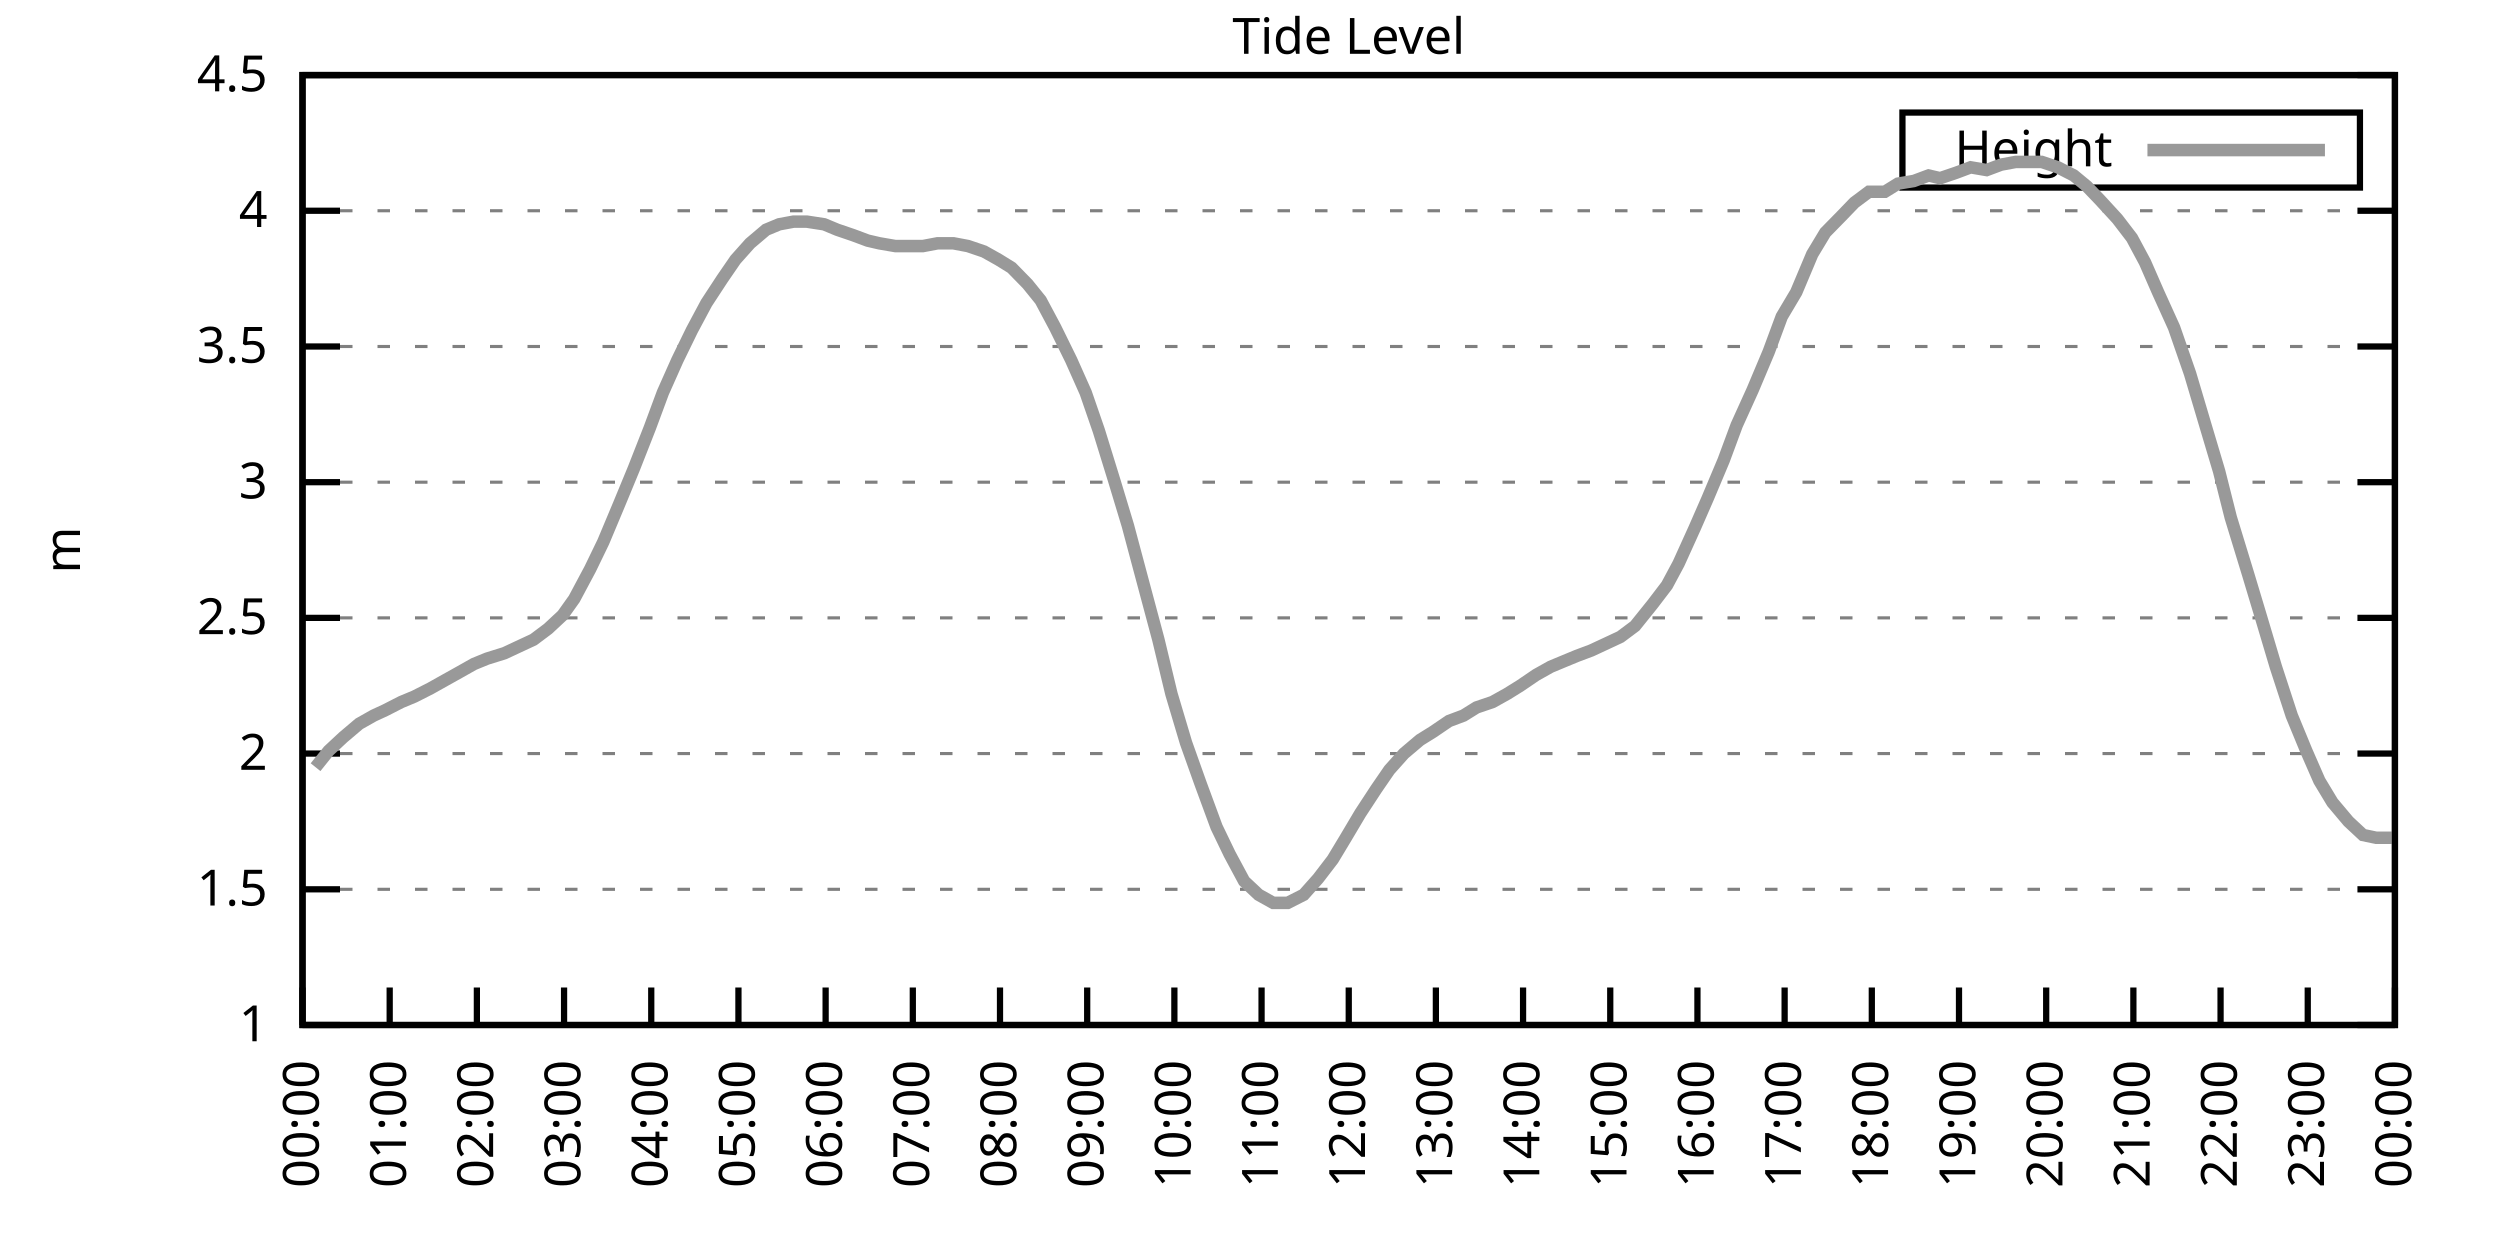
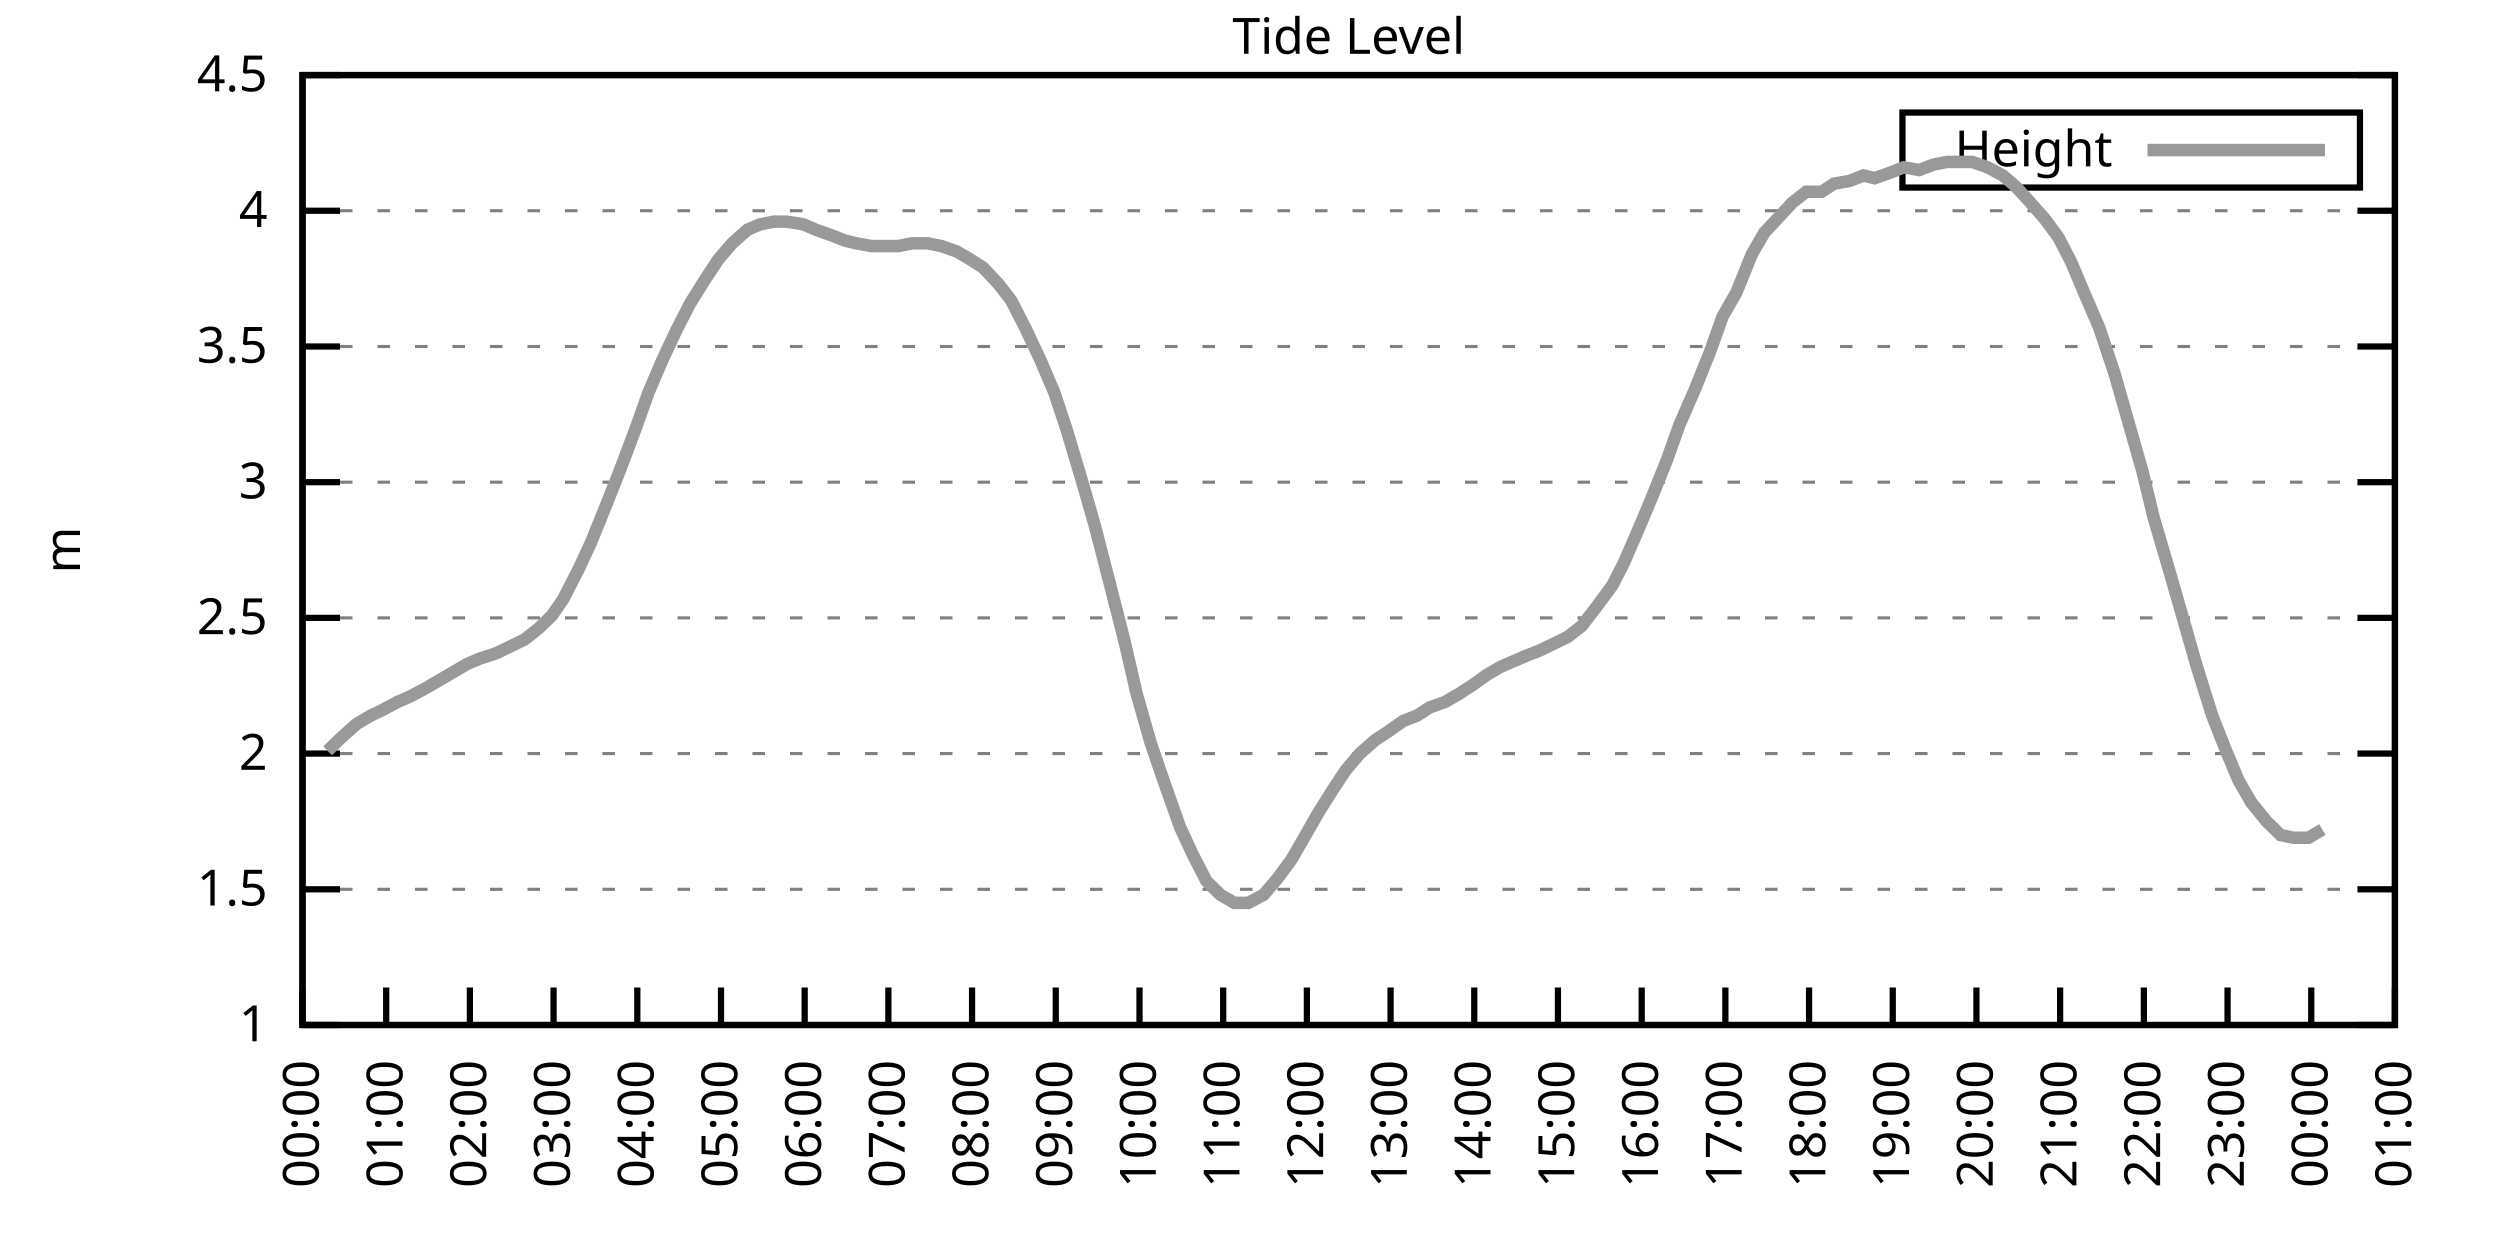
<svg xmlns="http://www.w3.org/2000/svg" xmlns:xlink="http://www.w3.org/1999/xlink" width="400" height="200" viewBox="0 0 400 200">
  <g id="gnuplot_canvas">
    <rect x="0" y="0" width="400" height="200" fill="none" />
    <defs>
      <circle id="gpDot" r="0.5" stroke-width="0.5" stroke="currentColor" />
      <path id="gpPt0" stroke-width="0.333" stroke="currentColor" d="M-1,0 h2 M0,-1 v2" />
      <path id="gpPt1" stroke-width="0.333" stroke="currentColor" d="M-1,-1 L1,1 M1,-1 L-1,1" />
      <path id="gpPt2" stroke-width="0.333" stroke="currentColor" d="M-1,0 L1,0 M0,-1 L0,1 M-1,-1 L1,1 M-1,1 L1,-1" />
      <rect id="gpPt3" stroke-width="0.333" stroke="currentColor" x="-1" y="-1" width="2" height="2" />
      <rect id="gpPt4" stroke-width="0.333" stroke="currentColor" fill="currentColor" x="-1" y="-1" width="2" height="2" />
      <circle id="gpPt5" stroke-width="0.333" stroke="currentColor" cx="0" cy="0" r="1" />
      <use xlink:href="#gpPt5" id="gpPt6" fill="currentColor" stroke="none" />
      <path id="gpPt7" stroke-width="0.333" stroke="currentColor" d="M0,-1.33 L-1.33,0.67 L1.33,0.67 z" />
      <use xlink:href="#gpPt7" id="gpPt8" fill="currentColor" stroke="none" />
      <use xlink:href="#gpPt7" id="gpPt9" stroke="currentColor" transform="rotate(180)" />
      <use xlink:href="#gpPt9" id="gpPt10" fill="currentColor" stroke="none" />
      <use xlink:href="#gpPt3" id="gpPt11" stroke="currentColor" transform="rotate(45)" />
      <use xlink:href="#gpPt11" id="gpPt12" fill="currentColor" stroke="none" />
      <path id="gpPt13" stroke-width="0.333" stroke="currentColor" d="M0,1.330 L1.265,0.411 L0.782,-1.067 L-0.782,-1.076 L-1.265,0.411 z" />
      <use xlink:href="#gpPt13" id="gpPt14" fill="currentColor" stroke="none" />
      <filter id="textbox" filterUnits="objectBoundingBox" x="0" y="0" height="1" width="1">
        <feFlood flood-color="white" flood-opacity="1" result="bgnd" />
        <feComposite in="SourceGraphic" in2="bgnd" operator="atop" />
      </filter>
      <filter id="greybox" filterUnits="objectBoundingBox" x="0" y="0" height="1" width="1">
        <feFlood flood-color="lightgrey" flood-opacity="1" result="grey" />
        <feComposite in="SourceGraphic" in2="grey" operator="atop" />
      </filter>
    </defs>
    <g fill="none" color="white" stroke="currentColor" stroke-width="1.00" stroke-linecap="butt" stroke-linejoin="miter">
</g>
    <g fill="none" color="black" stroke="currentColor" stroke-width="1.00" stroke-linecap="butt" stroke-linejoin="miter">
      <g stroke="none" shape-rendering="crispEdges">
        <polygon fill="rgb(255, 255, 255)" points="48.40,164.00 383.18,164.00 383.18,12.02 48.40,12.02 " />
      </g>
    </g>
    <g fill="none" color="black" stroke="currentColor" stroke-width="1.00" stroke-linecap="butt" stroke-linejoin="miter">
</g>
    <g fill="none" color="black" stroke="black" stroke-width="0.50" stroke-linecap="butt" stroke-linejoin="miter">
</g>
    <g fill="none" color="gray" stroke="currentColor" stroke-width="0.50" stroke-linecap="butt" stroke-linejoin="miter">
      <path stroke="gray" stroke-dasharray="2,4" class="gridline" d="M48.40,164.00 L383.19,164.00  " />
    </g>
    <g fill="none" color="gray" stroke="gray" stroke-width="1.00" stroke-linecap="butt" stroke-linejoin="miter">
</g>
    <g fill="none" color="black" stroke="currentColor" stroke-width="1.00" stroke-linecap="butt" stroke-linejoin="miter">
      <path stroke="black" d="M48.40,164.00 L54.40,164.00 M383.19,164.00 L377.19,164.00  " />
      <g transform="translate(42.80,166.60)" stroke="none" fill="black" font-family="Sans" font-size="8.00" text-anchor="end">
        <text>
          <tspan font-family="Sans"> 1</tspan>
        </text>
      </g>
    </g>
    <g fill="none" color="black" stroke="currentColor" stroke-width="1.00" stroke-linecap="butt" stroke-linejoin="miter">
</g>
    <g fill="none" color="black" stroke="black" stroke-width="0.50" stroke-linecap="butt" stroke-linejoin="miter">
</g>
    <g fill="none" color="gray" stroke="currentColor" stroke-width="0.50" stroke-linecap="butt" stroke-linejoin="miter">
      <path stroke="gray" stroke-dasharray="2,4" class="gridline" d="M48.40,142.29 L383.19,142.29  " />
    </g>
    <g fill="none" color="gray" stroke="gray" stroke-width="1.00" stroke-linecap="butt" stroke-linejoin="miter">
</g>
    <g fill="none" color="black" stroke="currentColor" stroke-width="1.00" stroke-linecap="butt" stroke-linejoin="miter">
      <path stroke="black" d="M48.40,142.29 L54.40,142.29 M383.19,142.29 L377.19,142.29  " />
      <g transform="translate(42.80,144.89)" stroke="none" fill="black" font-family="Sans" font-size="8.00" text-anchor="end">
        <text>
          <tspan font-family="Sans"> 1.5</tspan>
        </text>
      </g>
    </g>
    <g fill="none" color="black" stroke="currentColor" stroke-width="1.00" stroke-linecap="butt" stroke-linejoin="miter">
</g>
    <g fill="none" color="black" stroke="black" stroke-width="0.50" stroke-linecap="butt" stroke-linejoin="miter">
</g>
    <g fill="none" color="gray" stroke="currentColor" stroke-width="0.50" stroke-linecap="butt" stroke-linejoin="miter">
      <path stroke="gray" stroke-dasharray="2,4" class="gridline" d="M48.40,120.57 L383.19,120.57  " />
    </g>
    <g fill="none" color="gray" stroke="gray" stroke-width="1.00" stroke-linecap="butt" stroke-linejoin="miter">
</g>
    <g fill="none" color="black" stroke="currentColor" stroke-width="1.00" stroke-linecap="butt" stroke-linejoin="miter">
      <path stroke="black" d="M48.40,120.57 L54.40,120.57 M383.19,120.57 L377.19,120.57  " />
      <g transform="translate(42.80,123.17)" stroke="none" fill="black" font-family="Sans" font-size="8.00" text-anchor="end">
        <text>
          <tspan font-family="Sans"> 2</tspan>
        </text>
      </g>
    </g>
    <g fill="none" color="black" stroke="currentColor" stroke-width="1.00" stroke-linecap="butt" stroke-linejoin="miter">
</g>
    <g fill="none" color="black" stroke="black" stroke-width="0.50" stroke-linecap="butt" stroke-linejoin="miter">
</g>
    <g fill="none" color="gray" stroke="currentColor" stroke-width="0.50" stroke-linecap="butt" stroke-linejoin="miter">
      <path stroke="gray" stroke-dasharray="2,4" class="gridline" d="M48.40,98.86 L383.19,98.86  " />
    </g>
    <g fill="none" color="gray" stroke="gray" stroke-width="1.00" stroke-linecap="butt" stroke-linejoin="miter">
</g>
    <g fill="none" color="black" stroke="currentColor" stroke-width="1.00" stroke-linecap="butt" stroke-linejoin="miter">
      <path stroke="black" d="M48.40,98.86 L54.40,98.86 M383.19,98.86 L377.19,98.86  " />
      <g transform="translate(42.80,101.46)" stroke="none" fill="black" font-family="Sans" font-size="8.00" text-anchor="end">
        <text>
          <tspan font-family="Sans"> 2.5</tspan>
        </text>
      </g>
    </g>
    <g fill="none" color="black" stroke="currentColor" stroke-width="1.00" stroke-linecap="butt" stroke-linejoin="miter">
</g>
    <g fill="none" color="black" stroke="black" stroke-width="0.50" stroke-linecap="butt" stroke-linejoin="miter">
</g>
    <g fill="none" color="gray" stroke="currentColor" stroke-width="0.50" stroke-linecap="butt" stroke-linejoin="miter">
      <path stroke="gray" stroke-dasharray="2,4" class="gridline" d="M48.40,77.15 L383.19,77.15  " />
    </g>
    <g fill="none" color="gray" stroke="gray" stroke-width="1.00" stroke-linecap="butt" stroke-linejoin="miter">
</g>
    <g fill="none" color="black" stroke="currentColor" stroke-width="1.00" stroke-linecap="butt" stroke-linejoin="miter">
      <path stroke="black" d="M48.40,77.15 L54.40,77.15 M383.19,77.15 L377.19,77.15  " />
      <g transform="translate(42.80,79.75)" stroke="none" fill="black" font-family="Sans" font-size="8.00" text-anchor="end">
        <text>
          <tspan font-family="Sans"> 3</tspan>
        </text>
      </g>
    </g>
    <g fill="none" color="black" stroke="currentColor" stroke-width="1.00" stroke-linecap="butt" stroke-linejoin="miter">
</g>
    <g fill="none" color="black" stroke="black" stroke-width="0.50" stroke-linecap="butt" stroke-linejoin="miter">
</g>
    <g fill="none" color="gray" stroke="currentColor" stroke-width="0.50" stroke-linecap="butt" stroke-linejoin="miter">
      <path stroke="gray" stroke-dasharray="2,4" class="gridline" d="M48.40,55.44 L383.19,55.44  " />
    </g>
    <g fill="none" color="gray" stroke="gray" stroke-width="1.00" stroke-linecap="butt" stroke-linejoin="miter">
</g>
    <g fill="none" color="black" stroke="currentColor" stroke-width="1.00" stroke-linecap="butt" stroke-linejoin="miter">
      <path stroke="black" d="M48.40,55.44 L54.40,55.44 M383.19,55.44 L377.19,55.44  " />
      <g transform="translate(42.80,58.04)" stroke="none" fill="black" font-family="Sans" font-size="8.00" text-anchor="end">
        <text>
          <tspan font-family="Sans"> 3.5</tspan>
        </text>
      </g>
    </g>
    <g fill="none" color="black" stroke="currentColor" stroke-width="1.00" stroke-linecap="butt" stroke-linejoin="miter">
</g>
    <g fill="none" color="black" stroke="black" stroke-width="0.50" stroke-linecap="butt" stroke-linejoin="miter">
</g>
    <g fill="none" color="gray" stroke="currentColor" stroke-width="0.50" stroke-linecap="butt" stroke-linejoin="miter">
      <path stroke="gray" stroke-dasharray="2,4" class="gridline" d="M48.40,33.72 L383.19,33.72  " />
    </g>
    <g fill="none" color="gray" stroke="gray" stroke-width="1.00" stroke-linecap="butt" stroke-linejoin="miter">
</g>
    <g fill="none" color="black" stroke="currentColor" stroke-width="1.00" stroke-linecap="butt" stroke-linejoin="miter">
      <path stroke="black" d="M48.40,33.72 L54.40,33.72 M383.19,33.72 L377.19,33.72  " />
      <g transform="translate(42.80,36.32)" stroke="none" fill="black" font-family="Sans" font-size="8.00" text-anchor="end">
        <text>
          <tspan font-family="Sans"> 4</tspan>
        </text>
      </g>
    </g>
    <g fill="none" color="black" stroke="currentColor" stroke-width="1.00" stroke-linecap="butt" stroke-linejoin="miter">
</g>
    <g fill="none" color="black" stroke="black" stroke-width="0.50" stroke-linecap="butt" stroke-linejoin="miter">
</g>
    <g fill="none" color="gray" stroke="currentColor" stroke-width="0.50" stroke-linecap="butt" stroke-linejoin="miter">
      <path stroke="gray" stroke-dasharray="2,4" class="gridline" d="M48.40,12.01 L383.19,12.01  " />
    </g>
    <g fill="none" color="gray" stroke="gray" stroke-width="1.00" stroke-linecap="butt" stroke-linejoin="miter">
</g>
    <g fill="none" color="black" stroke="currentColor" stroke-width="1.00" stroke-linecap="butt" stroke-linejoin="miter">
      <path stroke="black" d="M48.40,12.01 L54.40,12.01 M383.19,12.01 L377.19,12.01  " />
      <g transform="translate(42.80,14.61)" stroke="none" fill="black" font-family="Sans" font-size="8.00" text-anchor="end">
        <text>
          <tspan font-family="Sans"> 4.5</tspan>
        </text>
      </g>
    </g>
    <g fill="none" color="black" stroke="currentColor" stroke-width="1.00" stroke-linecap="butt" stroke-linejoin="miter">
      <path stroke="black" d="M48.40,164.00 L48.40,158.00  " />
      <g transform="translate(51.00,169.60) rotate(270.00)" stroke="none" fill="black" font-family="Sans" font-size="8.00" text-anchor="end">
        <text>
          <tspan font-family="Sans">00:00</tspan>
        </text>
      </g>
    </g>
    <g fill="none" color="black" stroke="currentColor" stroke-width="1.00" stroke-linecap="butt" stroke-linejoin="miter">
-       <path stroke="black" d="M62.35,164.00 L62.35,158.00  " />
-       <g transform="translate(64.95,169.60) rotate(270.00)" stroke="none" fill="black" font-family="Sans" font-size="8.00" text-anchor="end">
+       <path stroke="black" d="M61.79,164.00 L61.79,158.00  " />
+       <g transform="translate(64.39,169.60) rotate(270.00)" stroke="none" fill="black" font-family="Sans" font-size="8.00" text-anchor="end">
        <text>
          <tspan font-family="Sans">01:00</tspan>
        </text>
      </g>
    </g>
    <g fill="none" color="black" stroke="currentColor" stroke-width="1.00" stroke-linecap="butt" stroke-linejoin="miter">
-       <path stroke="black" d="M76.30,164.00 L76.30,158.00  " />
-       <g transform="translate(78.90,169.60) rotate(270.00)" stroke="none" fill="black" font-family="Sans" font-size="8.00" text-anchor="end">
+       <path stroke="black" d="M75.18,164.00 L75.18,158.00  " />
+       <g transform="translate(77.78,169.60) rotate(270.00)" stroke="none" fill="black" font-family="Sans" font-size="8.00" text-anchor="end">
        <text>
          <tspan font-family="Sans">02:00</tspan>
        </text>
      </g>
    </g>
    <g fill="none" color="black" stroke="currentColor" stroke-width="1.00" stroke-linecap="butt" stroke-linejoin="miter">
-       <path stroke="black" d="M90.25,164.00 L90.25,158.00  " />
-       <g transform="translate(92.85,169.60) rotate(270.00)" stroke="none" fill="black" font-family="Sans" font-size="8.00" text-anchor="end">
+       <path stroke="black" d="M88.57,164.00 L88.57,158.00  " />
+       <g transform="translate(91.17,169.60) rotate(270.00)" stroke="none" fill="black" font-family="Sans" font-size="8.00" text-anchor="end">
        <text>
          <tspan font-family="Sans">03:00</tspan>
        </text>
      </g>
    </g>
    <g fill="none" color="black" stroke="currentColor" stroke-width="1.00" stroke-linecap="butt" stroke-linejoin="miter">
-       <path stroke="black" d="M104.20,164.00 L104.20,158.00  " />
-       <g transform="translate(106.80,169.60) rotate(270.00)" stroke="none" fill="black" font-family="Sans" font-size="8.00" text-anchor="end">
+       <path stroke="black" d="M101.97,164.00 L101.97,158.00  " />
+       <g transform="translate(104.57,169.60) rotate(270.00)" stroke="none" fill="black" font-family="Sans" font-size="8.00" text-anchor="end">
        <text>
          <tspan font-family="Sans">04:00</tspan>
        </text>
      </g>
    </g>
    <g fill="none" color="black" stroke="currentColor" stroke-width="1.00" stroke-linecap="butt" stroke-linejoin="miter">
-       <path stroke="black" d="M118.15,164.00 L118.15,158.00  " />
-       <g transform="translate(120.75,169.60) rotate(270.00)" stroke="none" fill="black" font-family="Sans" font-size="8.00" text-anchor="end">
+       <path stroke="black" d="M115.36,164.00 L115.36,158.00  " />
+       <g transform="translate(117.96,169.60) rotate(270.00)" stroke="none" fill="black" font-family="Sans" font-size="8.00" text-anchor="end">
        <text>
          <tspan font-family="Sans">05:00</tspan>
        </text>
      </g>
    </g>
    <g fill="none" color="black" stroke="currentColor" stroke-width="1.00" stroke-linecap="butt" stroke-linejoin="miter">
-       <path stroke="black" d="M132.10,164.00 L132.10,158.00  " />
-       <g transform="translate(134.70,169.60) rotate(270.00)" stroke="none" fill="black" font-family="Sans" font-size="8.00" text-anchor="end">
+       <path stroke="black" d="M128.75,164.00 L128.75,158.00  " />
+       <g transform="translate(131.35,169.60) rotate(270.00)" stroke="none" fill="black" font-family="Sans" font-size="8.00" text-anchor="end">
        <text>
          <tspan font-family="Sans">06:00</tspan>
        </text>
      </g>
    </g>
    <g fill="none" color="black" stroke="currentColor" stroke-width="1.00" stroke-linecap="butt" stroke-linejoin="miter">
-       <path stroke="black" d="M146.05,164.00 L146.05,158.00  " />
-       <g transform="translate(148.65,169.60) rotate(270.00)" stroke="none" fill="black" font-family="Sans" font-size="8.00" text-anchor="end">
+       <path stroke="black" d="M142.14,164.00 L142.14,158.00  " />
+       <g transform="translate(144.74,169.60) rotate(270.00)" stroke="none" fill="black" font-family="Sans" font-size="8.00" text-anchor="end">
        <text>
          <tspan font-family="Sans">07:00</tspan>
        </text>
      </g>
    </g>
    <g fill="none" color="black" stroke="currentColor" stroke-width="1.00" stroke-linecap="butt" stroke-linejoin="miter">
-       <path stroke="black" d="M160.00,164.00 L160.00,158.00  " />
-       <g transform="translate(162.60,169.60) rotate(270.00)" stroke="none" fill="black" font-family="Sans" font-size="8.00" text-anchor="end">
+       <path stroke="black" d="M155.53,164.00 L155.53,158.00  " />
+       <g transform="translate(158.13,169.60) rotate(270.00)" stroke="none" fill="black" font-family="Sans" font-size="8.00" text-anchor="end">
        <text>
          <tspan font-family="Sans">08:00</tspan>
        </text>
      </g>
    </g>
    <g fill="none" color="black" stroke="currentColor" stroke-width="1.00" stroke-linecap="butt" stroke-linejoin="miter">
-       <path stroke="black" d="M173.95,164.00 L173.95,158.00  " />
-       <g transform="translate(176.55,169.60) rotate(270.00)" stroke="none" fill="black" font-family="Sans" font-size="8.00" text-anchor="end">
+       <path stroke="black" d="M168.92,164.00 L168.92,158.00  " />
+       <g transform="translate(171.52,169.60) rotate(270.00)" stroke="none" fill="black" font-family="Sans" font-size="8.00" text-anchor="end">
        <text>
          <tspan font-family="Sans">09:00</tspan>
        </text>
      </g>
    </g>
    <g fill="none" color="black" stroke="currentColor" stroke-width="1.00" stroke-linecap="butt" stroke-linejoin="miter">
-       <path stroke="black" d="M187.90,164.00 L187.90,158.00  " />
-       <g transform="translate(190.50,169.60) rotate(270.00)" stroke="none" fill="black" font-family="Sans" font-size="8.00" text-anchor="end">
+       <path stroke="black" d="M182.32,164.00 L182.32,158.00  " />
+       <g transform="translate(184.92,169.60) rotate(270.00)" stroke="none" fill="black" font-family="Sans" font-size="8.00" text-anchor="end">
        <text>
          <tspan font-family="Sans">10:00</tspan>
        </text>
      </g>
    </g>
    <g fill="none" color="black" stroke="currentColor" stroke-width="1.00" stroke-linecap="butt" stroke-linejoin="miter">
-       <path stroke="black" d="M201.85,164.00 L201.85,158.00  " />
-       <g transform="translate(204.45,169.60) rotate(270.00)" stroke="none" fill="black" font-family="Sans" font-size="8.00" text-anchor="end">
+       <path stroke="black" d="M195.71,164.00 L195.71,158.00  " />
+       <g transform="translate(198.31,169.60) rotate(270.00)" stroke="none" fill="black" font-family="Sans" font-size="8.00" text-anchor="end">
        <text>
          <tspan font-family="Sans">11:00</tspan>
        </text>
      </g>
    </g>
    <g fill="none" color="black" stroke="currentColor" stroke-width="1.00" stroke-linecap="butt" stroke-linejoin="miter">
-       <path stroke="black" d="M215.80,164.00 L215.80,158.00  " />
-       <g transform="translate(218.40,169.60) rotate(270.00)" stroke="none" fill="black" font-family="Sans" font-size="8.00" text-anchor="end">
+       <path stroke="black" d="M209.10,164.00 L209.10,158.00  " />
+       <g transform="translate(211.70,169.60) rotate(270.00)" stroke="none" fill="black" font-family="Sans" font-size="8.00" text-anchor="end">
        <text>
          <tspan font-family="Sans">12:00</tspan>
        </text>
      </g>
    </g>
    <g fill="none" color="black" stroke="currentColor" stroke-width="1.00" stroke-linecap="butt" stroke-linejoin="miter">
-       <path stroke="black" d="M229.74,164.00 L229.74,158.00  " />
-       <g transform="translate(232.34,169.60) rotate(270.00)" stroke="none" fill="black" font-family="Sans" font-size="8.00" text-anchor="end">
+       <path stroke="black" d="M222.49,164.00 L222.49,158.00  " />
+       <g transform="translate(225.09,169.60) rotate(270.00)" stroke="none" fill="black" font-family="Sans" font-size="8.00" text-anchor="end">
        <text>
          <tspan font-family="Sans">13:00</tspan>
        </text>
      </g>
    </g>
    <g fill="none" color="black" stroke="currentColor" stroke-width="1.00" stroke-linecap="butt" stroke-linejoin="miter">
-       <path stroke="black" d="M243.69,164.00 L243.69,158.00  " />
-       <g transform="translate(246.29,169.60) rotate(270.00)" stroke="none" fill="black" font-family="Sans" font-size="8.00" text-anchor="end">
+       <path stroke="black" d="M235.88,164.00 L235.88,158.00  " />
+       <g transform="translate(238.48,169.60) rotate(270.00)" stroke="none" fill="black" font-family="Sans" font-size="8.00" text-anchor="end">
        <text>
          <tspan font-family="Sans">14:00</tspan>
        </text>
      </g>
    </g>
    <g fill="none" color="black" stroke="currentColor" stroke-width="1.00" stroke-linecap="butt" stroke-linejoin="miter">
-       <path stroke="black" d="M257.64,164.00 L257.64,158.00  " />
-       <g transform="translate(260.24,169.60) rotate(270.00)" stroke="none" fill="black" font-family="Sans" font-size="8.00" text-anchor="end">
+       <path stroke="black" d="M249.27,164.00 L249.27,158.00  " />
+       <g transform="translate(251.87,169.60) rotate(270.00)" stroke="none" fill="black" font-family="Sans" font-size="8.00" text-anchor="end">
        <text>
          <tspan font-family="Sans">15:00</tspan>
        </text>
      </g>
    </g>
    <g fill="none" color="black" stroke="currentColor" stroke-width="1.00" stroke-linecap="butt" stroke-linejoin="miter">
-       <path stroke="black" d="M271.59,164.00 L271.59,158.00  " />
-       <g transform="translate(274.19,169.60) rotate(270.00)" stroke="none" fill="black" font-family="Sans" font-size="8.00" text-anchor="end">
+       <path stroke="black" d="M262.67,164.00 L262.67,158.00  " />
+       <g transform="translate(265.27,169.60) rotate(270.00)" stroke="none" fill="black" font-family="Sans" font-size="8.00" text-anchor="end">
        <text>
          <tspan font-family="Sans">16:00</tspan>
        </text>
      </g>
    </g>
    <g fill="none" color="black" stroke="currentColor" stroke-width="1.00" stroke-linecap="butt" stroke-linejoin="miter">
-       <path stroke="black" d="M285.54,164.00 L285.54,158.00  " />
-       <g transform="translate(288.14,169.60) rotate(270.00)" stroke="none" fill="black" font-family="Sans" font-size="8.00" text-anchor="end">
+       <path stroke="black" d="M276.06,164.00 L276.06,158.00  " />
+       <g transform="translate(278.66,169.60) rotate(270.00)" stroke="none" fill="black" font-family="Sans" font-size="8.00" text-anchor="end">
        <text>
          <tspan font-family="Sans">17:00</tspan>
        </text>
      </g>
    </g>
    <g fill="none" color="black" stroke="currentColor" stroke-width="1.00" stroke-linecap="butt" stroke-linejoin="miter">
-       <path stroke="black" d="M299.49,164.00 L299.49,158.00  " />
-       <g transform="translate(302.09,169.60) rotate(270.00)" stroke="none" fill="black" font-family="Sans" font-size="8.00" text-anchor="end">
+       <path stroke="black" d="M289.45,164.00 L289.45,158.00  " />
+       <g transform="translate(292.05,169.60) rotate(270.00)" stroke="none" fill="black" font-family="Sans" font-size="8.00" text-anchor="end">
        <text>
          <tspan font-family="Sans">18:00</tspan>
        </text>
      </g>
    </g>
    <g fill="none" color="black" stroke="currentColor" stroke-width="1.00" stroke-linecap="butt" stroke-linejoin="miter">
-       <path stroke="black" d="M313.44,164.00 L313.44,158.00  " />
-       <g transform="translate(316.04,169.60) rotate(270.00)" stroke="none" fill="black" font-family="Sans" font-size="8.00" text-anchor="end">
+       <path stroke="black" d="M302.84,164.00 L302.84,158.00  " />
+       <g transform="translate(305.44,169.60) rotate(270.00)" stroke="none" fill="black" font-family="Sans" font-size="8.00" text-anchor="end">
        <text>
          <tspan font-family="Sans">19:00</tspan>
        </text>
      </g>
    </g>
    <g fill="none" color="black" stroke="currentColor" stroke-width="1.00" stroke-linecap="butt" stroke-linejoin="miter">
-       <path stroke="black" d="M327.39,164.00 L327.39,158.00  " />
-       <g transform="translate(329.99,169.60) rotate(270.00)" stroke="none" fill="black" font-family="Sans" font-size="8.00" text-anchor="end">
+       <path stroke="black" d="M316.23,164.00 L316.23,158.00  " />
+       <g transform="translate(318.83,169.60) rotate(270.00)" stroke="none" fill="black" font-family="Sans" font-size="8.00" text-anchor="end">
        <text>
          <tspan font-family="Sans">20:00</tspan>
        </text>
      </g>
    </g>
    <g fill="none" color="black" stroke="currentColor" stroke-width="1.00" stroke-linecap="butt" stroke-linejoin="miter">
-       <path stroke="black" d="M341.34,164.00 L341.34,158.00  " />
-       <g transform="translate(343.94,169.60) rotate(270.00)" stroke="none" fill="black" font-family="Sans" font-size="8.00" text-anchor="end">
+       <path stroke="black" d="M329.62,164.00 L329.62,158.00  " />
+       <g transform="translate(332.22,169.60) rotate(270.00)" stroke="none" fill="black" font-family="Sans" font-size="8.00" text-anchor="end">
        <text>
          <tspan font-family="Sans">21:00</tspan>
        </text>
      </g>
    </g>
    <g fill="none" color="black" stroke="currentColor" stroke-width="1.00" stroke-linecap="butt" stroke-linejoin="miter">
-       <path stroke="black" d="M355.29,164.00 L355.29,158.00  " />
-       <g transform="translate(357.89,169.60) rotate(270.00)" stroke="none" fill="black" font-family="Sans" font-size="8.00" text-anchor="end">
+       <path stroke="black" d="M343.02,164.00 L343.02,158.00  " />
+       <g transform="translate(345.62,169.60) rotate(270.00)" stroke="none" fill="black" font-family="Sans" font-size="8.00" text-anchor="end">
        <text>
          <tspan font-family="Sans">22:00</tspan>
        </text>
      </g>
    </g>
    <g fill="none" color="black" stroke="currentColor" stroke-width="1.00" stroke-linecap="butt" stroke-linejoin="miter">
-       <path stroke="black" d="M369.24,164.00 L369.24,158.00  " />
-       <g transform="translate(371.84,169.60) rotate(270.00)" stroke="none" fill="black" font-family="Sans" font-size="8.00" text-anchor="end">
+       <path stroke="black" d="M356.41,164.00 L356.41,158.00  " />
+       <g transform="translate(359.01,169.60) rotate(270.00)" stroke="none" fill="black" font-family="Sans" font-size="8.00" text-anchor="end">
        <text>
          <tspan font-family="Sans">23:00</tspan>
+         </text>
+       </g>
+     </g>
+     <g fill="none" color="black" stroke="currentColor" stroke-width="1.00" stroke-linecap="butt" stroke-linejoin="miter">
+       <path stroke="black" d="M369.80,164.00 L369.80,158.00  " />
+       <g transform="translate(372.40,169.60) rotate(270.00)" stroke="none" fill="black" font-family="Sans" font-size="8.00" text-anchor="end">
+         <text>
+           <tspan font-family="Sans">00:00</tspan>
        </text>
      </g>
    </g>
    <g fill="none" color="black" stroke="currentColor" stroke-width="1.00" stroke-linecap="butt" stroke-linejoin="miter">
      <path stroke="black" d="M383.19,164.00 L383.19,158.00  " />
      <g transform="translate(385.79,169.60) rotate(270.00)" stroke="none" fill="black" font-family="Sans" font-size="8.00" text-anchor="end">
        <text>
-           <tspan font-family="Sans">00:00</tspan>
+           <tspan font-family="Sans">01:00</tspan>
        </text>
      </g>
    </g>
    <g fill="none" color="black" stroke="currentColor" stroke-width="1.00" stroke-linecap="butt" stroke-linejoin="miter">
</g>
    <g fill="none" color="black" stroke="currentColor" stroke-width="1.00" stroke-linecap="butt" stroke-linejoin="miter">
      <path stroke="black" d="M48.40,12.01 L48.40,164.00 L383.19,164.00 L383.19,12.01 L48.40,12.01 Z  " />
    </g>
    <g fill="none" color="black" stroke="currentColor" stroke-width="1.00" stroke-linecap="butt" stroke-linejoin="miter">
</g>
    <g fill="none" color="black" stroke="currentColor" stroke-width="1.00" stroke-linecap="butt" stroke-linejoin="miter">
      <path stroke="black" d="M304.39,30.01 L304.39,18.01 L377.59,18.01 L377.59,30.01 L304.39,30.01 Z  " />
    </g>
    <g id="Tide_level_plot_1">
      <g fill="none" color="white" stroke="black" stroke-width="2.00" stroke-linecap="butt" stroke-linejoin="miter">
</g>
      <g fill="none" color="black" stroke="currentColor" stroke-width="2.00" stroke-linecap="butt" stroke-linejoin="miter">
        <g transform="translate(337.99,26.61)" stroke="none" fill="black" font-family="Sans" font-size="8.00" text-anchor="end">
          <text>
            <tspan font-family="Sans">Height</tspan>
          </text>
        </g>
      </g>
      <g fill="none" color="black" stroke="currentColor" stroke-width="2.00" stroke-linecap="butt" stroke-linejoin="miter">
-         <path stroke="rgb(153, 153, 153)" d="M343.59,24.01 L371.99,24.01 M50.49,122.75 L52.58,120.14 L54.91,117.97 L57.47,115.80 L59.79,114.49 L61.65,113.63   L64.21,112.32 L66.30,111.45 L68.86,110.15 L71.18,108.85 L73.51,107.55 L75.83,106.24 L77.93,105.38 L80.72,104.51   L82.58,103.64 L85.37,102.34 L87.69,100.60 L90.02,98.43 L91.88,95.82 L94.43,91.04 L96.53,86.70 L99.08,80.62   L101.41,74.98 L103.97,68.46 L106.06,62.82 L108.38,57.61 L110.71,52.83 L113.03,48.49 L115.59,44.58 L117.68,41.54   L120.01,38.93 L122.57,36.76 L124.66,35.89 L126.98,35.46 L129.08,35.46 L131.87,35.89 L133.96,36.76 L136.51,37.63   L138.84,38.50 L140.70,38.93 L143.26,39.37 L145.35,39.37 L147.67,39.37 L150.00,38.93 L152.56,38.93 L154.88,39.37   L157.44,40.24 L159.76,41.54 L161.86,42.84 L164.41,45.45 L166.51,48.05 L168.83,52.40 L171.39,57.61 L173.71,62.82   L175.81,68.90 L178.36,77.15 L180.46,84.10 L182.78,92.78 L185.34,102.34 L187.43,111.02 L189.76,118.84 L192.08,125.35   L194.64,132.30 L196.73,136.64 L199.06,140.98 L201.38,143.16 L203.71,144.46 L206.03,144.46 L208.59,143.16 L210.91,140.55   L213.24,137.51 L215.33,134.04 L217.65,130.13 L220.21,126.22 L222.30,123.18 L224.63,120.57 L227.19,118.40 L229.28,117.10   L231.84,115.36 L234.16,114.49 L236.25,113.19 L238.81,112.32 L241.14,111.02 L243.23,109.72 L245.79,107.98 L248.11,106.68   L250.20,105.81 L252.30,104.94 L254.62,104.07 L257.41,102.77 L259.27,101.90 L261.60,100.16 L264.39,96.69 L266.71,93.65   L268.57,90.18 L271.13,84.53 L273.22,79.75 L275.78,73.67 L277.87,68.03 L280.43,62.38 L282.99,56.30 L285.08,50.66   L287.40,46.75 L289.96,40.67 L292.05,37.20 L294.61,34.59 L296.70,32.42 L299.03,30.68 L301.58,30.68 L303.68,29.38   L306.23,28.95 L308.56,28.08 L310.42,28.51 L312.98,27.64 L315.30,26.77 L317.86,27.21 L320.18,26.34 L322.51,25.91   L324.83,25.91 L326.69,25.91 L329.25,26.77 L331.81,28.08 L333.90,29.81 L335.99,31.99 L338.78,35.03 L341.11,38.07   L343.20,41.97 L345.29,46.75 L347.85,52.40 L350.41,59.78 L352.73,67.59 L355.06,75.41 L356.92,82.79 L359.71,91.91   L361.80,98.86 L364.13,106.68 L366.68,114.49 L369.01,120.14 L371.10,124.92 L373.19,128.39 L375.75,131.43 L378.08,133.60   L380.17,134.04 L382.73,134.04  " />
+         <path stroke="rgb(153, 153, 153)" d="M343.59,24.01 L371.99,24.01 M52.42,120.14 L54.65,117.97 L57.10,115.80 L59.34,114.49 L61.12,113.63 L63.58,112.32   L65.59,111.45 L68.04,110.15 L70.27,108.85 L72.50,107.55 L74.74,106.24 L76.75,105.38 L79.42,104.51 L81.21,103.64   L83.89,102.34 L86.12,100.60 L88.35,98.43 L90.14,95.82 L92.59,91.04 L94.60,86.70 L97.06,80.62 L99.29,74.98   L101.74,68.46 L103.75,62.82 L105.98,57.61 L108.22,52.83 L110.45,48.49 L112.90,44.58 L114.91,41.54 L117.14,38.93   L119.60,36.76 L121.61,35.89 L123.84,35.46 L125.85,35.46 L128.53,35.89 L130.54,36.76 L132.99,37.63 L135.22,38.50   L137.01,38.93 L139.46,39.37 L141.47,39.37 L143.70,39.37 L145.94,38.93 L148.39,38.93 L150.62,39.37 L153.08,40.24   L155.31,41.54 L157.32,42.84 L159.77,45.45 L161.78,48.05 L164.01,52.40 L166.47,57.61 L168.70,62.82 L170.71,68.90   L173.17,77.15 L175.17,84.10 L177.41,92.78 L179.86,102.34 L181.87,111.02 L184.10,118.84 L186.33,125.35 L188.79,132.30   L190.80,136.64 L193.03,140.98 L195.26,143.16 L197.49,144.46 L199.73,144.46 L202.18,143.16 L204.41,140.55 L206.64,137.51   L208.65,134.04 L210.88,130.13 L213.34,126.22 L215.35,123.18 L217.58,120.57 L220.04,118.40 L222.04,117.10 L224.50,115.36   L226.73,114.49 L228.74,113.19 L231.20,112.32 L233.43,111.02 L235.44,109.72 L237.89,107.98 L240.12,106.68 L242.13,105.81   L244.14,104.94 L246.37,104.07 L249.05,102.77 L250.84,101.90 L253.07,100.16 L255.75,96.69 L257.98,93.65 L259.76,90.18   L262.22,84.53 L264.23,79.75 L266.68,73.67 L268.69,68.03 L271.15,62.38 L273.60,56.30 L275.61,50.66 L277.84,46.75   L280.30,40.67 L282.31,37.20 L284.76,34.59 L286.77,32.42 L289.00,30.68 L291.46,30.68 L293.47,29.38 L295.92,28.95   L298.15,28.08 L299.94,28.51 L302.39,27.64 L304.63,26.77 L307.08,27.21 L309.31,26.34 L311.54,25.91 L313.78,25.91   L315.56,25.91 L318.02,26.77 L320.47,28.08 L322.48,29.81 L324.49,31.99 L327.17,35.03 L329.40,38.07 L331.41,41.97   L333.42,46.75 L335.87,52.40 L338.33,59.78 L340.56,67.59 L342.79,75.41 L344.58,82.79 L347.26,91.91 L349.26,98.86   L351.50,106.68 L353.95,114.49 L356.18,120.14 L358.19,124.92 L360.20,128.39 L362.66,131.43 L364.89,133.60 L366.90,134.04   L369.35,134.04 L371.58,132.73  " />
      </g>
    </g>
    <g fill="none" color="black" stroke="currentColor" stroke-width="2.00" stroke-linecap="butt" stroke-linejoin="miter">
</g>
    <g fill="none" color="black" stroke="black" stroke-width="1.00" stroke-linecap="butt" stroke-linejoin="miter">
</g>
    <g fill="none" color="black" stroke="currentColor" stroke-width="1.00" stroke-linecap="butt" stroke-linejoin="miter">
      <path stroke="black" d="M48.40,12.01 L48.40,164.00 L383.19,164.00 L383.19,12.01 L48.40,12.01 Z  " />
      <g transform="translate(12.80,88.01) rotate(270.00)" stroke="none" fill="black" font-family="Sans" font-size="8.00" text-anchor="middle">
        <text>
          <tspan font-family="Sans">m</tspan>
        </text>
      </g>
    </g>
    <g fill="none" color="black" stroke="currentColor" stroke-width="1.00" stroke-linecap="butt" stroke-linejoin="miter">
</g>
    <g fill="none" color="black" stroke="currentColor" stroke-width="1.00" stroke-linecap="butt" stroke-linejoin="miter">
      <g transform="translate(215.79,8.61)" stroke="none" fill="black" font-family="Sans" font-size="8.00" text-anchor="middle">
        <text>
          <tspan font-family="Sans">Tide Level</tspan>
        </text>
      </g>
    </g>
    <g fill="none" color="black" stroke="currentColor" stroke-width="1.00" stroke-linecap="butt" stroke-linejoin="miter">
</g>
  </g>
</svg>
